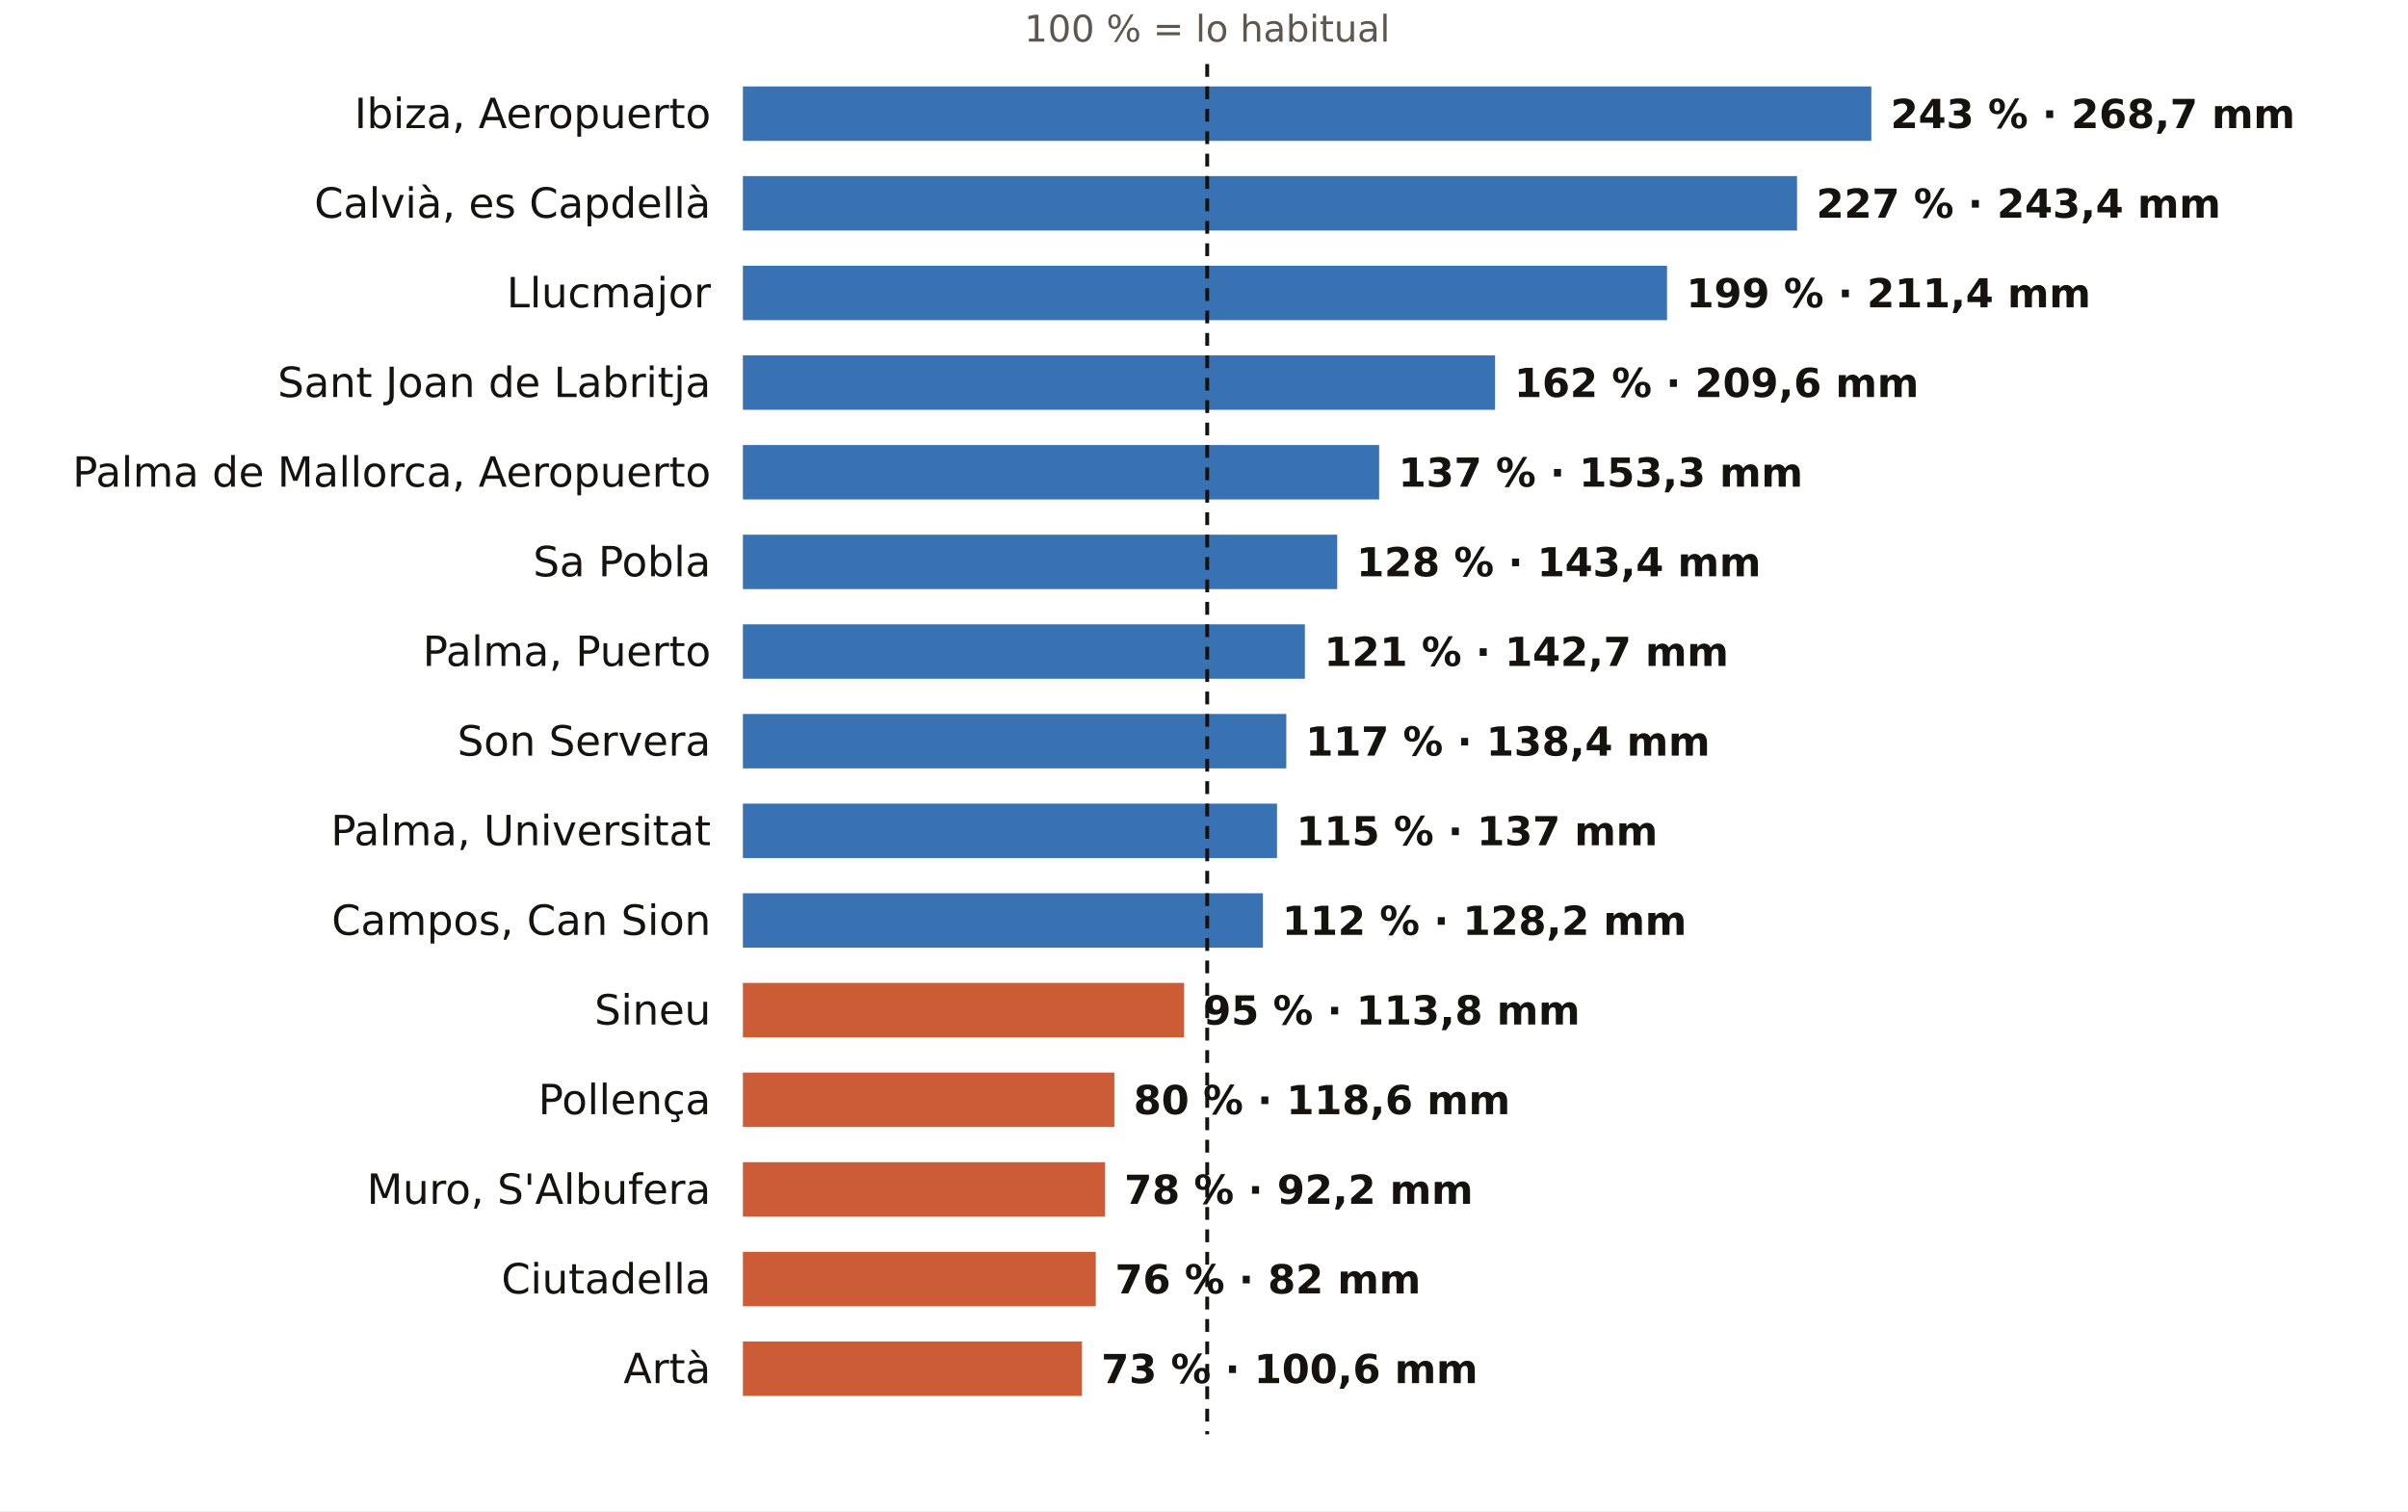
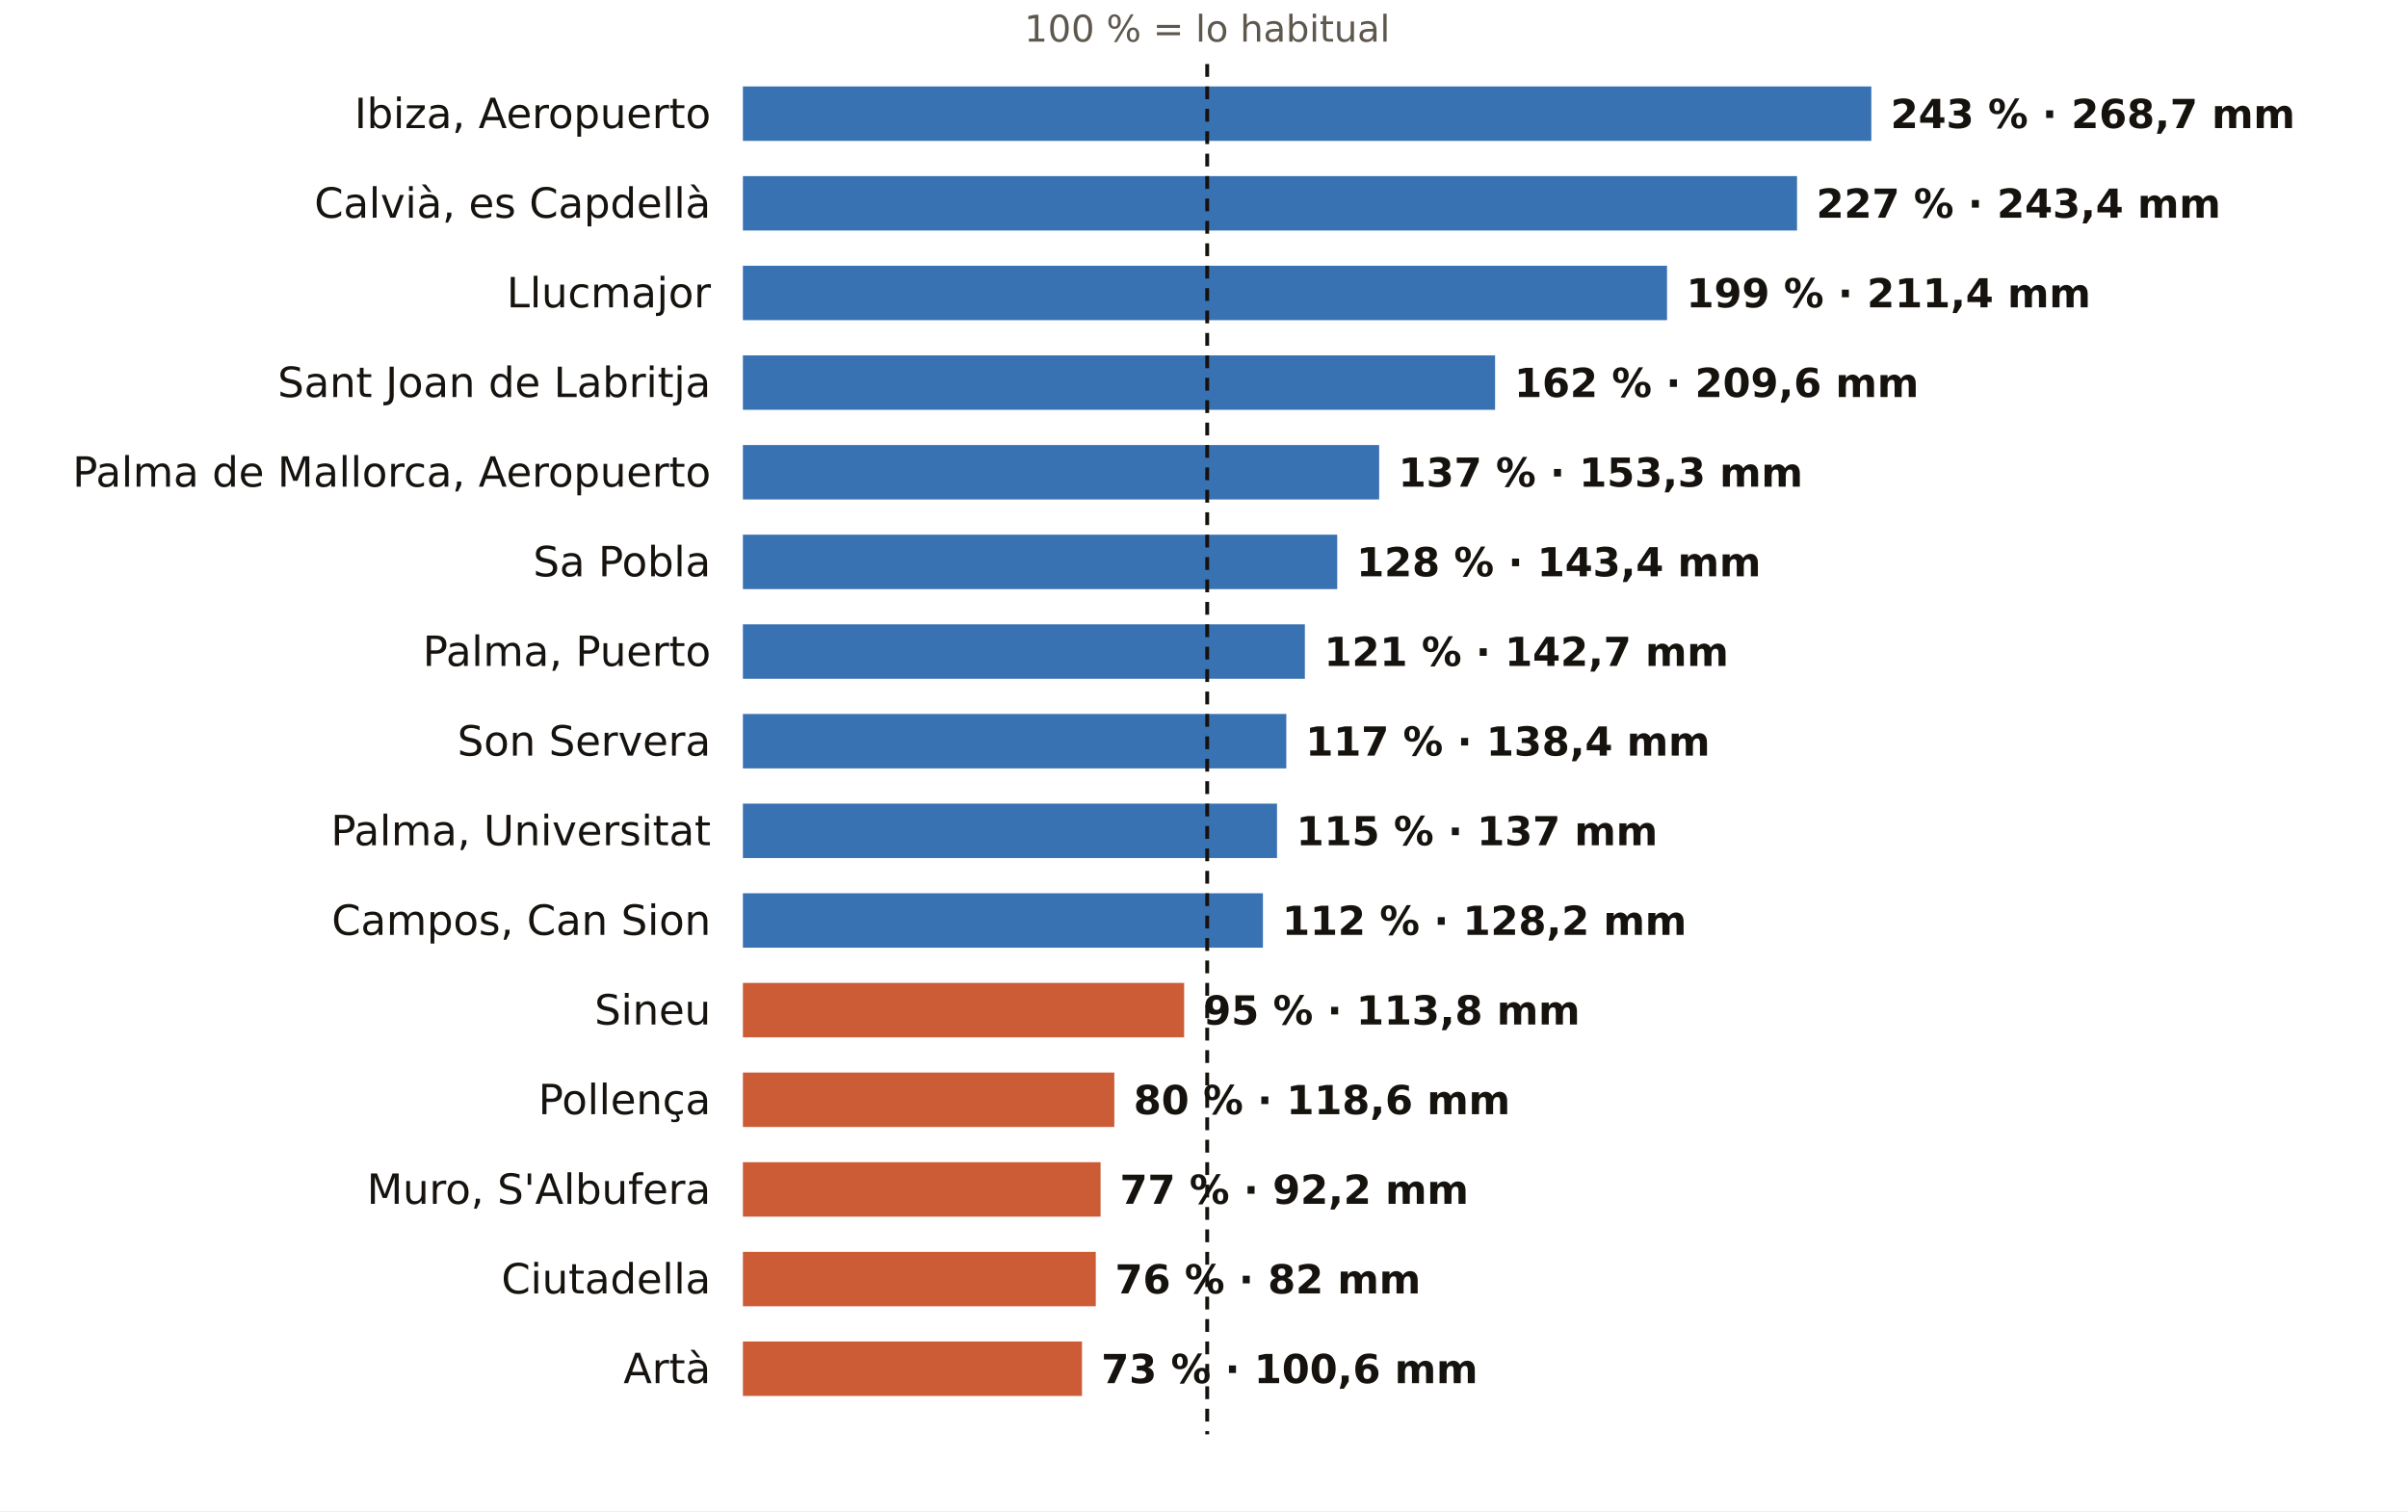
<svg xmlns="http://www.w3.org/2000/svg" viewBox="0 0 752 472" width="752" height="472" role="img" aria-label="El otoño en los pluviómetros de AEMET de Illes Balears: % de lo habitual">
  <rect width="752" height="472" fill="#FFFFFF" />
  <text x="377.0" y="13.0" font-size="11.5" fill="#5E574E" text-anchor="middle" font-weight="400" font-family="Public Sans, DejaVu Sans, Arial, sans-serif">100 % = lo habitual</text>
  <text x="222.0" y="40.0" font-size="13" fill="#16130F" text-anchor="end" font-weight="500" font-family="Public Sans, DejaVu Sans, Arial, sans-serif">Ibiza, Aeropuerto</text>
  <rect x="232" y="27" width="352.4" height="17" fill="#1F5FA8" opacity="0.88" />
  <text x="590.4" y="40.0" font-size="12.5" fill="#16130F" text-anchor="start" font-weight="600" font-family="Public Sans, DejaVu Sans, Arial, sans-serif">243 % · 268,7 mm</text>
  <text x="222.0" y="68.0" font-size="13" fill="#16130F" text-anchor="end" font-weight="500" font-family="Public Sans, DejaVu Sans, Arial, sans-serif">Calvià, es Capdellà</text>
  <rect x="232" y="55" width="329.2" height="17" fill="#1F5FA8" opacity="0.88" />
  <text x="567.2" y="68.0" font-size="12.5" fill="#16130F" text-anchor="start" font-weight="600" font-family="Public Sans, DejaVu Sans, Arial, sans-serif">227 % · 243,4 mm</text>
  <text x="222.0" y="96.0" font-size="13" fill="#16130F" text-anchor="end" font-weight="500" font-family="Public Sans, DejaVu Sans, Arial, sans-serif">Llucmajor</text>
  <rect x="232" y="83" width="288.6" height="17" fill="#1F5FA8" opacity="0.88" />
  <text x="526.6" y="96.0" font-size="12.5" fill="#16130F" text-anchor="start" font-weight="600" font-family="Public Sans, DejaVu Sans, Arial, sans-serif">199 % · 211,4 mm</text>
  <text x="222.0" y="124.0" font-size="13" fill="#16130F" text-anchor="end" font-weight="500" font-family="Public Sans, DejaVu Sans, Arial, sans-serif">Sant Joan de Labritja</text>
  <rect x="232" y="111" width="234.9" height="17" fill="#1F5FA8" opacity="0.88" />
  <text x="472.9" y="124.0" font-size="12.5" fill="#16130F" text-anchor="start" font-weight="600" font-family="Public Sans, DejaVu Sans, Arial, sans-serif">162 % · 209,6 mm</text>
  <text x="222.0" y="152.0" font-size="13" fill="#16130F" text-anchor="end" font-weight="500" font-family="Public Sans, DejaVu Sans, Arial, sans-serif">Palma de Mallorca, Aeropuerto</text>
  <rect x="232" y="139" width="198.7" height="17" fill="#1F5FA8" opacity="0.88" />
  <text x="436.7" y="152.0" font-size="12.5" fill="#16130F" text-anchor="start" font-weight="600" font-family="Public Sans, DejaVu Sans, Arial, sans-serif">137 % · 153,3 mm</text>
  <text x="222.0" y="180.0" font-size="13" fill="#16130F" text-anchor="end" font-weight="500" font-family="Public Sans, DejaVu Sans, Arial, sans-serif">Sa Pobla</text>
  <rect x="232" y="167" width="185.6" height="17" fill="#1F5FA8" opacity="0.88" />
  <text x="423.6" y="180.0" font-size="12.5" fill="#16130F" text-anchor="start" font-weight="600" font-family="Public Sans, DejaVu Sans, Arial, sans-serif">128 % · 143,4 mm</text>
  <text x="222.0" y="208.0" font-size="13" fill="#16130F" text-anchor="end" font-weight="500" font-family="Public Sans, DejaVu Sans, Arial, sans-serif">Palma, Puerto</text>
  <rect x="232" y="195" width="175.5" height="17" fill="#1F5FA8" opacity="0.88" />
  <text x="413.5" y="208.0" font-size="12.5" fill="#16130F" text-anchor="start" font-weight="600" font-family="Public Sans, DejaVu Sans, Arial, sans-serif">121 % · 142,7 mm</text>
  <text x="222.0" y="236.0" font-size="13" fill="#16130F" text-anchor="end" font-weight="500" font-family="Public Sans, DejaVu Sans, Arial, sans-serif">Son Servera</text>
  <rect x="232" y="223" width="169.7" height="17" fill="#1F5FA8" opacity="0.88" />
  <text x="407.7" y="236.0" font-size="12.5" fill="#16130F" text-anchor="start" font-weight="600" font-family="Public Sans, DejaVu Sans, Arial, sans-serif">117 % · 138,4 mm</text>
  <text x="222.0" y="264.0" font-size="13" fill="#16130F" text-anchor="end" font-weight="500" font-family="Public Sans, DejaVu Sans, Arial, sans-serif">Palma, Universitat</text>
  <rect x="232" y="251" width="166.8" height="17" fill="#1F5FA8" opacity="0.88" />
  <text x="404.8" y="264.0" font-size="12.5" fill="#16130F" text-anchor="start" font-weight="600" font-family="Public Sans, DejaVu Sans, Arial, sans-serif">115 % · 137 mm</text>
  <text x="222.0" y="292.0" font-size="13" fill="#16130F" text-anchor="end" font-weight="500" font-family="Public Sans, DejaVu Sans, Arial, sans-serif">Campos, Can Sion</text>
  <rect x="232" y="279" width="162.4" height="17" fill="#1F5FA8" opacity="0.88" />
  <text x="400.4" y="292.0" font-size="12.5" fill="#16130F" text-anchor="start" font-weight="600" font-family="Public Sans, DejaVu Sans, Arial, sans-serif">112 % · 128,2 mm</text>
  <text x="222.0" y="320.0" font-size="13" fill="#16130F" text-anchor="end" font-weight="500" font-family="Public Sans, DejaVu Sans, Arial, sans-serif">Sineu</text>
  <rect x="232" y="307" width="137.8" height="17" fill="#C4461A" opacity="0.88" />
  <text x="375.8" y="320.0" font-size="12.5" fill="#16130F" text-anchor="start" font-weight="600" font-family="Public Sans, DejaVu Sans, Arial, sans-serif">95 % · 113,8 mm</text>
  <text x="222.0" y="348.0" font-size="13" fill="#16130F" text-anchor="end" font-weight="500" font-family="Public Sans, DejaVu Sans, Arial, sans-serif">Pollença</text>
  <rect x="232" y="335" width="116.0" height="17" fill="#C4461A" opacity="0.88" />
  <text x="354.0" y="348.0" font-size="12.5" fill="#16130F" text-anchor="start" font-weight="600" font-family="Public Sans, DejaVu Sans, Arial, sans-serif">80 % · 118,6 mm</text>
  <text x="222.0" y="376.0" font-size="13" fill="#16130F" text-anchor="end" font-weight="500" font-family="Public Sans, DejaVu Sans, Arial, sans-serif">Muro, S'Albufera</text>
-   <rect x="232" y="363" width="113.1" height="17" fill="#C4461A" opacity="0.88" />
-   <text x="351.1" y="376.0" font-size="12.5" fill="#16130F" text-anchor="start" font-weight="600" font-family="Public Sans, DejaVu Sans, Arial, sans-serif">78 % · 92,2 mm</text>
+   <rect x="232" y="363" width="111.7" height="17" fill="#C4461A" opacity="0.88" />
+   <text x="349.7" y="376.0" font-size="12.5" fill="#16130F" text-anchor="start" font-weight="600" font-family="Public Sans, DejaVu Sans, Arial, sans-serif">77 % · 92,2 mm</text>
  <text x="222.0" y="404.0" font-size="13" fill="#16130F" text-anchor="end" font-weight="500" font-family="Public Sans, DejaVu Sans, Arial, sans-serif">Ciutadella</text>
  <rect x="232" y="391" width="110.2" height="17" fill="#C4461A" opacity="0.88" />
  <text x="348.2" y="404.0" font-size="12.5" fill="#16130F" text-anchor="start" font-weight="600" font-family="Public Sans, DejaVu Sans, Arial, sans-serif">76 % · 82 mm</text>
  <text x="222.0" y="432.0" font-size="13" fill="#16130F" text-anchor="end" font-weight="500" font-family="Public Sans, DejaVu Sans, Arial, sans-serif">Artà</text>
  <rect x="232" y="419" width="105.9" height="17" fill="#C4461A" opacity="0.88" />
  <text x="343.9" y="432.0" font-size="12.5" fill="#16130F" text-anchor="start" font-weight="600" font-family="Public Sans, DejaVu Sans, Arial, sans-serif">73 % · 100,6 mm</text>
  <line x1="377.0" x2="377.0" y1="20" y2="448" stroke="#16130F" stroke-width="1.2" stroke-dasharray="4 3" />
</svg>
